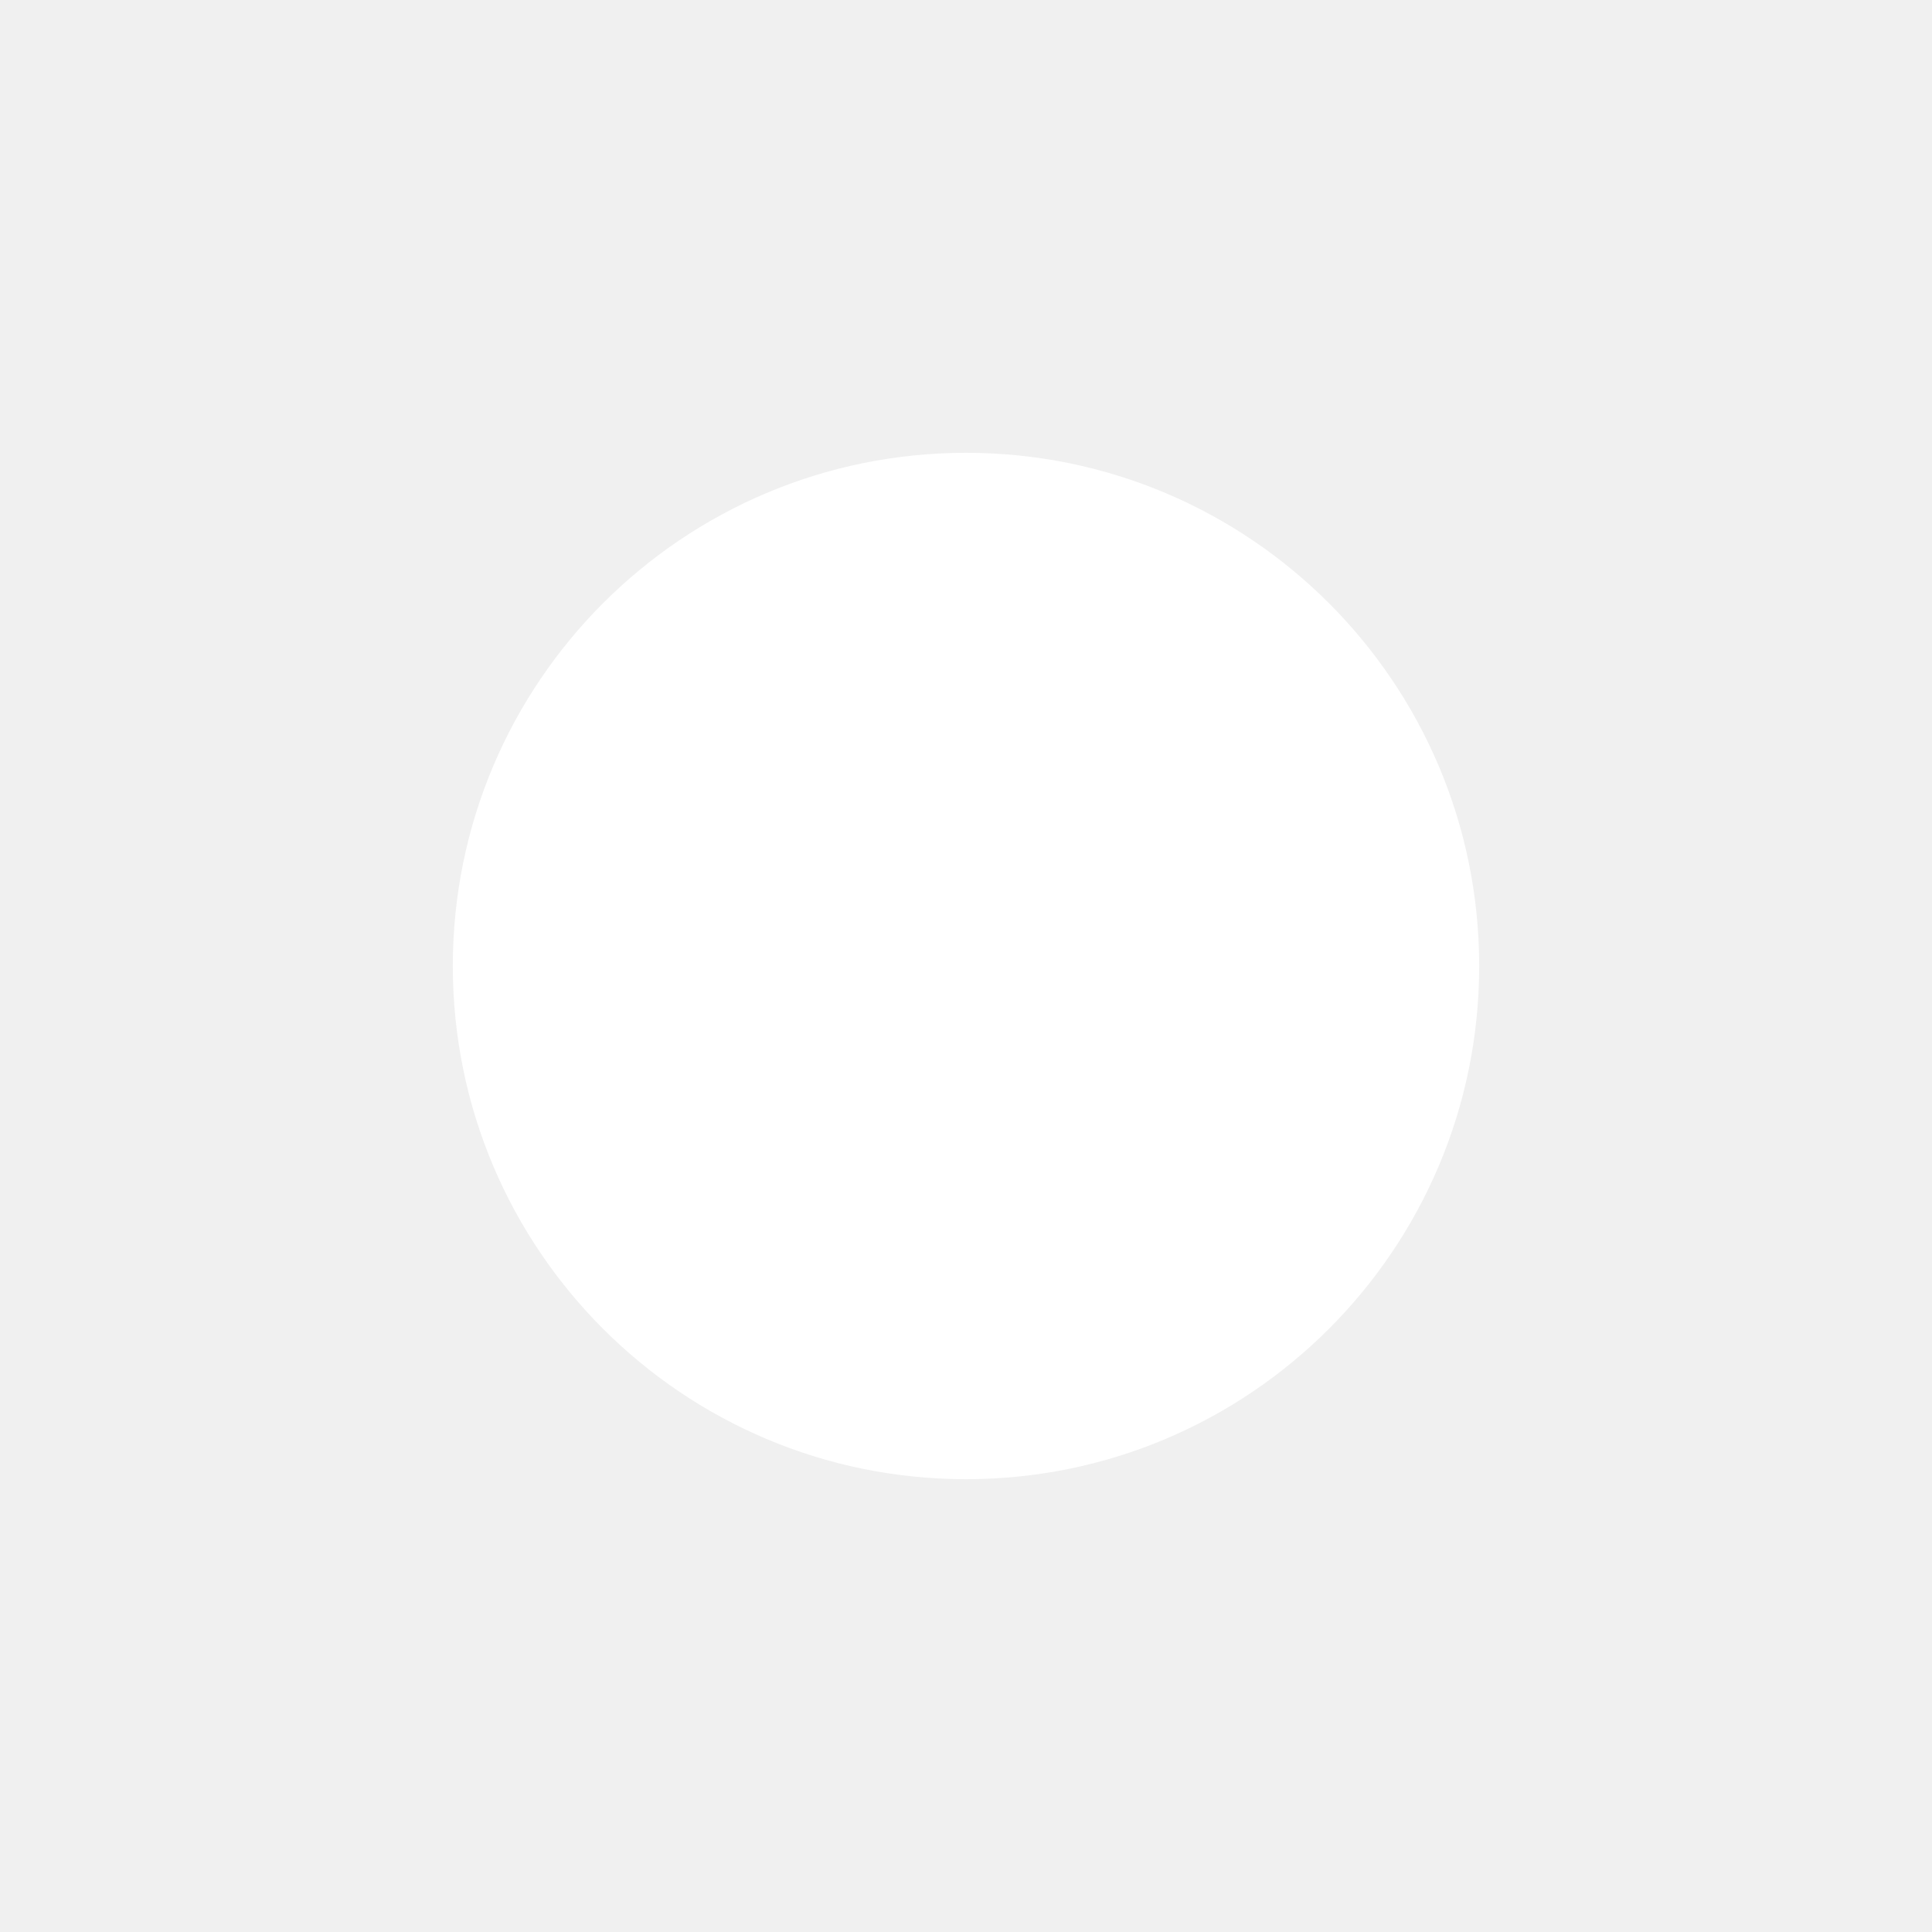
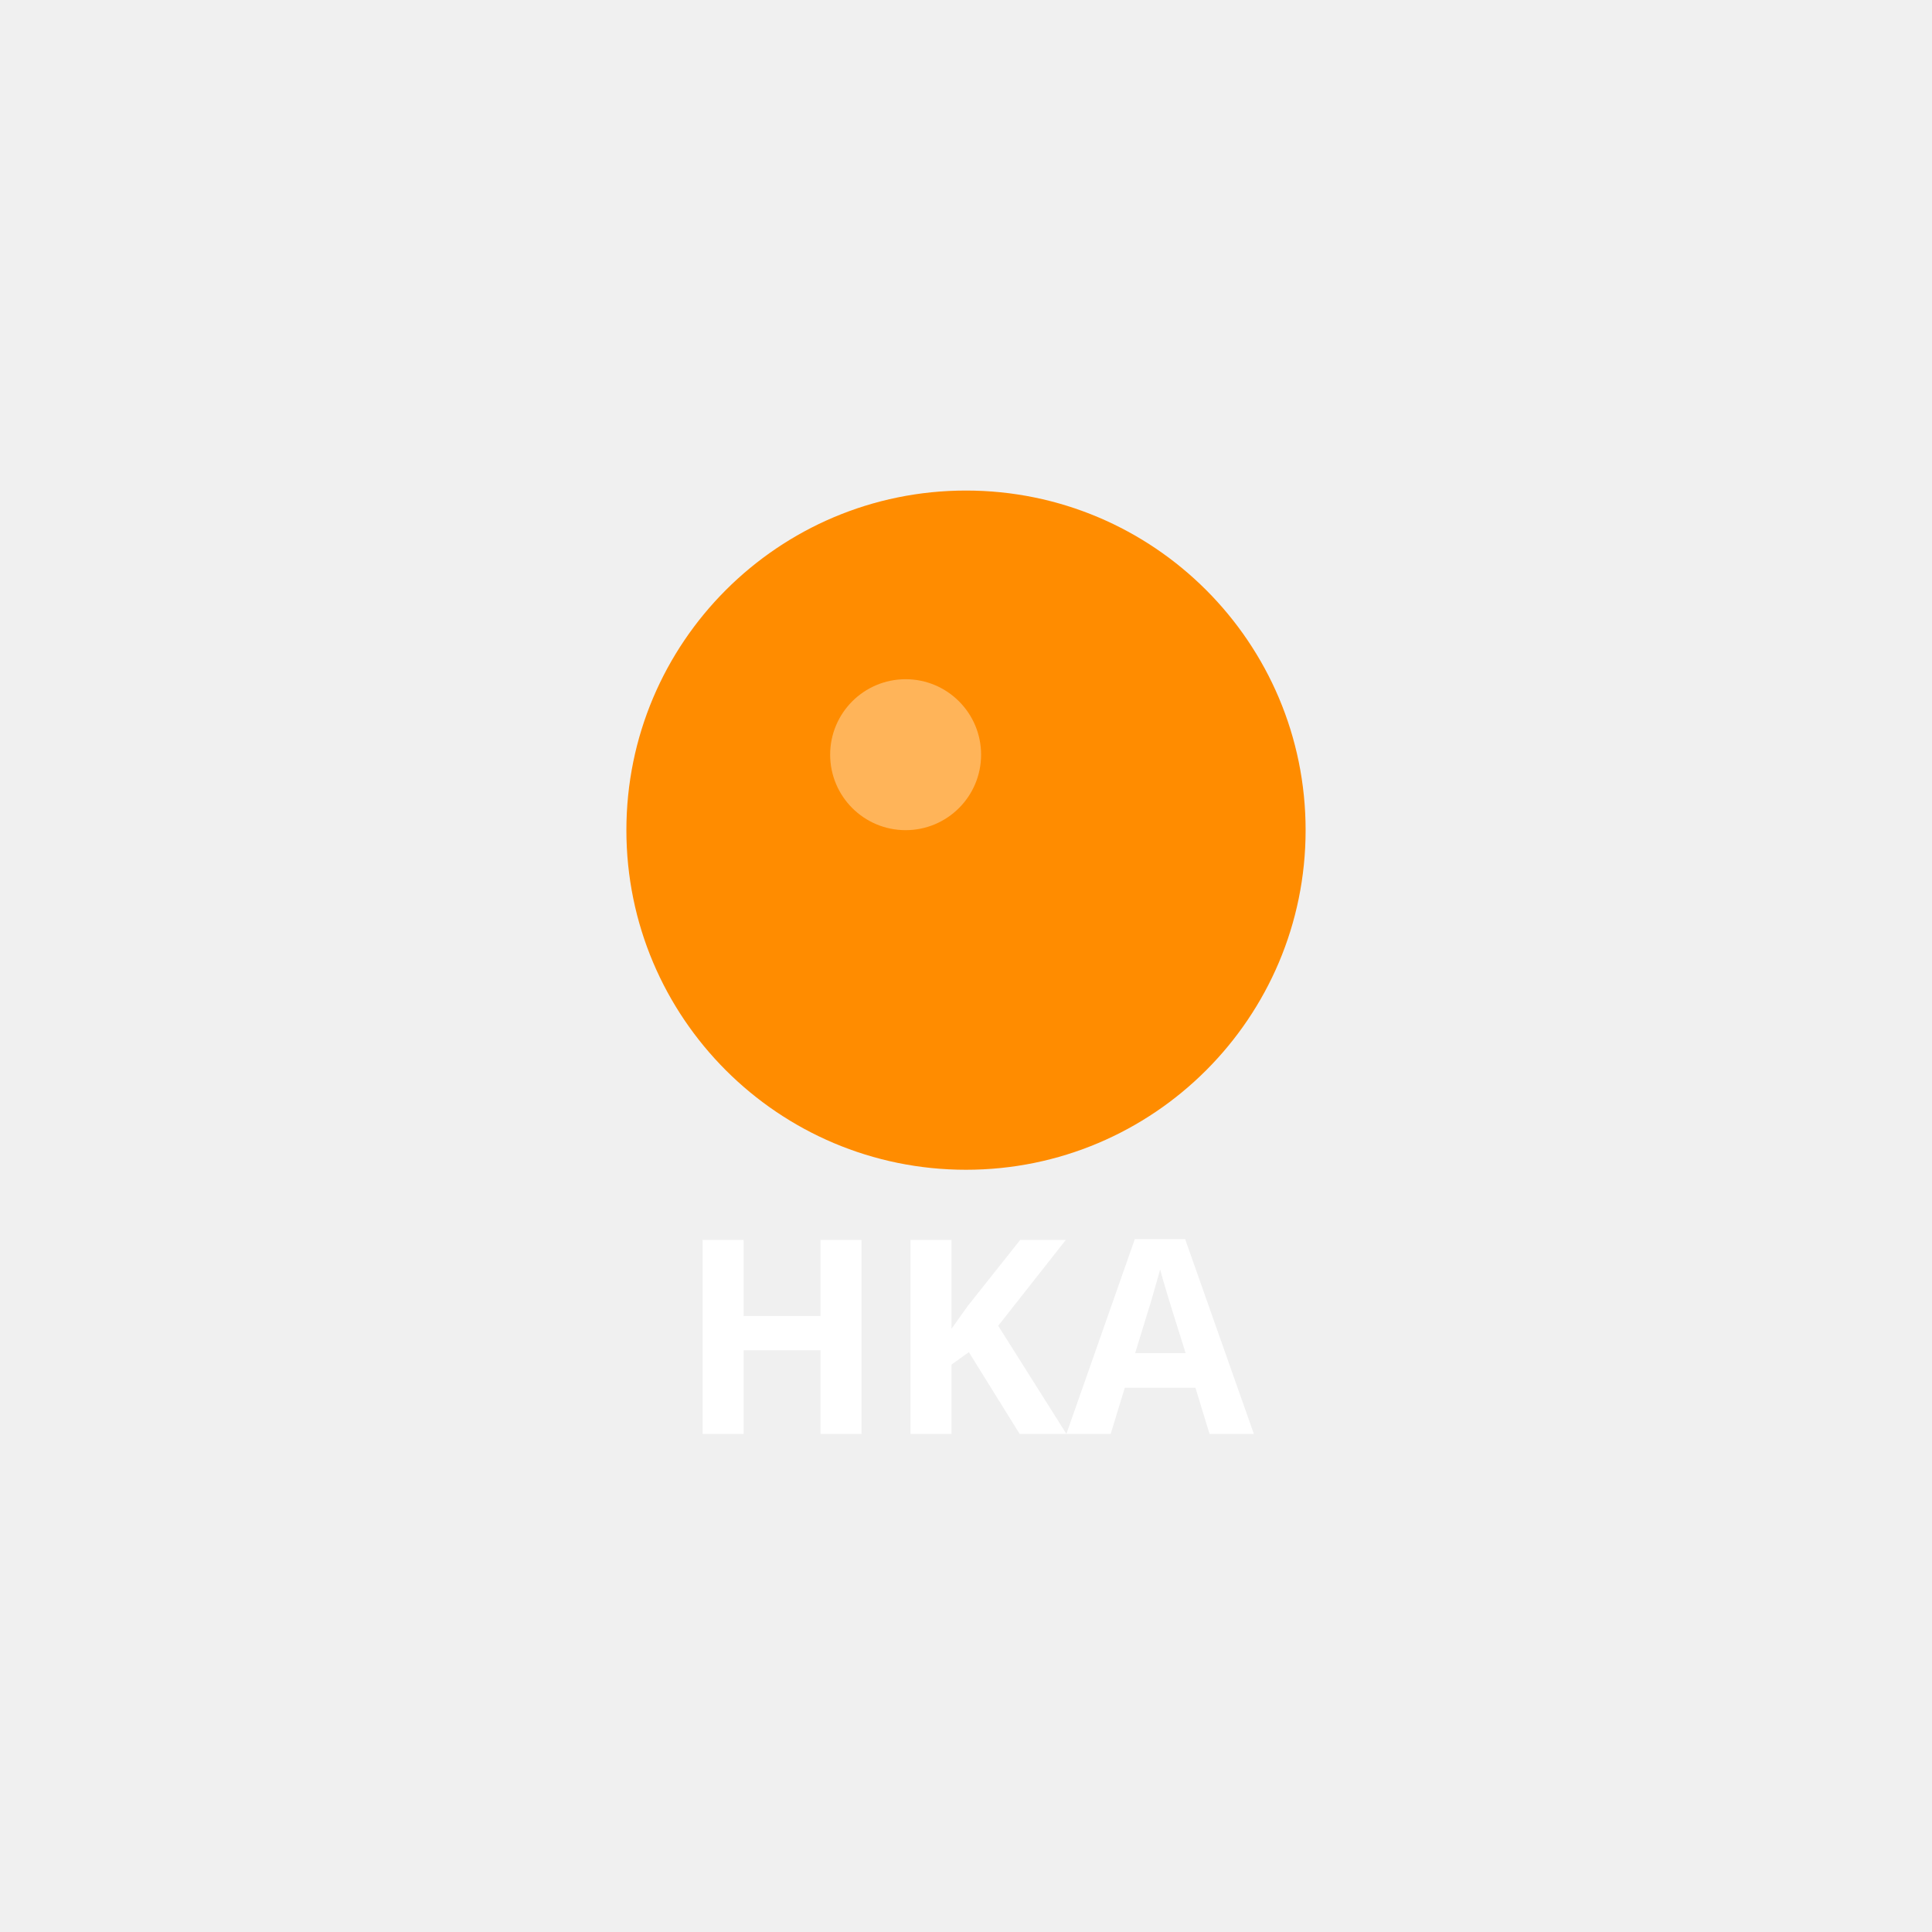
<svg xmlns="http://www.w3.org/2000/svg" viewBox="0 0 512 512">
-   <circle cx="256" cy="256" r="136" fill="#ffffff" />
+   <circle cx="256" cy="220" r="90" fill="#FF8C00" />
+   <circle cx="240" cy="200" r="20" fill="#FFFFFF" opacity="0.35" />
+   <text x="256" y="380" font-family="sans-serif" font-weight="bold" font-size="72" fill="#FFFFFF" text-anchor="middle">HKA</text>
</svg>
